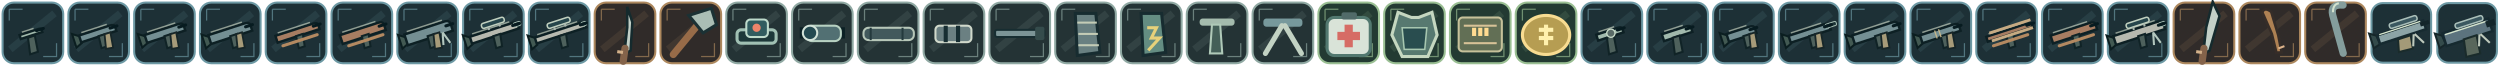
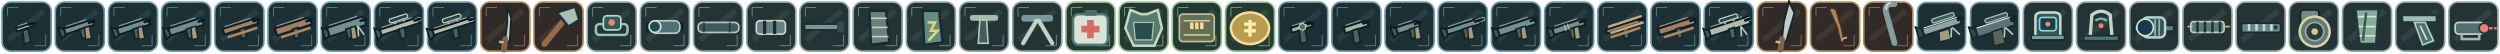
- <svg xmlns="http://www.w3.org/2000/svg" width="2432" height="64" viewBox="0 0 2432 64">
+ <svg xmlns="http://www.w3.org/2000/svg" width="3008" height="64" viewBox="0 0 3008 64">
  <g transform="translate(0 0)">
    <rect x="2.5" y="2.5" width="59" height="59" rx="11" fill="#1d3036" stroke="#6d99a4" stroke-width="2" />
    <path d="M10 48L53 13" stroke="#6d99a4" stroke-width="7" opacity=".13" />
    <path d="M9 9H22 M9 9V20 M42 55H55V42" fill="none" stroke="#6d99a4" stroke-width="1.2" opacity=".65" />
    <g transform="rotate(-18 32 32)">
      <path d="M19 30 H36 Q41 30 41 31 V34 H19Z" fill="#a1b9ac" stroke="#0d2024" stroke-width="2.4" />
      <path d="M22 28 H34" stroke="#ecf4dc" stroke-width="1.4" opacity=".55" />
      <path d="M26 35 L33 35 L31 51 L23 51Z" fill="#4e615c" stroke="#102326" stroke-width="2" />
      <path d="M36 31 H43" stroke="#071b20" stroke-width="3" stroke-linecap="round" />
    </g>
  </g>
  <g transform="translate(64 0)">
    <rect x="2.5" y="2.5" width="59" height="59" rx="11" fill="#1d3036" stroke="#6d99a4" stroke-width="2" />
    <path d="M10 48L53 13" stroke="#6d99a4" stroke-width="7" opacity=".13" />
    <path d="M9 9H22 M9 9V20 M42 55H55V42" fill="none" stroke="#6d99a4" stroke-width="1.2" opacity=".65" />
    <g transform="rotate(-18 32 32)">
      <path d="M14 30 L7 25 L7 39 L14 36" stroke="#0b1e20" stroke-width="2" fill="#425952" />
      <path d="M13 28.5 H44 Q49 28.5 49 31 V35.5 H13Z" fill="#748f93" stroke="#0d2024" stroke-width="2.4" />
      <path d="M16 26.5 H42" stroke="#ecf4dc" stroke-width="1.4" opacity=".55" />
      <path d="M31 35 L38 35 L36 47 L30 47Z" fill="#4e615c" stroke="#102326" stroke-width="2" />
      <path d="M37 35 L43 35 L41 50 L34 49Z" fill="#a79b79" stroke="#172628" stroke-width="1.8" />
      <path d="M44 31 H51" stroke="#071b20" stroke-width="3" stroke-linecap="round" />
    </g>
  </g>
  <g transform="translate(128 0)">
    <rect x="2.5" y="2.5" width="59" height="59" rx="11" fill="#1d3036" stroke="#6d99a4" stroke-width="2" />
    <path d="M10 48L53 13" stroke="#6d99a4" stroke-width="7" opacity=".13" />
    <path d="M9 9H22 M9 9V20 M42 55H55V42" fill="none" stroke="#6d99a4" stroke-width="1.2" opacity=".65" />
    <g transform="rotate(-18 32 32)">
      <path d="M14 30 L7 25 L7 39 L14 36" stroke="#0b1e20" stroke-width="2" fill="#425952" />
      <path d="M13 28 H47 Q52 28 52 31 V36 H13Z" fill="#748f93" stroke="#0d2024" stroke-width="2.4" />
      <path d="M16 26 H45" stroke="#ecf4dc" stroke-width="1.4" opacity=".55" />
      <path d="M31 35 L38 35 L36 47 L30 47Z" fill="#4e615c" stroke="#102326" stroke-width="2" />
      <path d="M37 35 L43 35 L41 50 L34 49Z" fill="#a79b79" stroke="#172628" stroke-width="1.8" />
      <path d="M47 31 H54" stroke="#071b20" stroke-width="3" stroke-linecap="round" />
    </g>
  </g>
  <g transform="translate(192 0)">
    <rect x="2.5" y="2.5" width="59" height="59" rx="11" fill="#1d3036" stroke="#6d99a4" stroke-width="2" />
    <path d="M10 48L53 13" stroke="#6d99a4" stroke-width="7" opacity=".13" />
    <path d="M9 9H22 M9 9V20 M42 55H55V42" fill="none" stroke="#6d99a4" stroke-width="1.2" opacity=".65" />
    <g transform="rotate(-18 32 32)">
      <path d="M12 30 L5 25 L5 39 L12 36" stroke="#0b1e20" stroke-width="2" fill="#425952" />
      <path d="M11 27.5 H48 Q53 27.5 53 31 V36.5 H11Z" fill="#748f93" stroke="#0d2024" stroke-width="2.4" />
      <path d="M14 25.5 H46" stroke="#ecf4dc" stroke-width="1.4" opacity=".55" />
      <path d="M31 35 L38 35 L36 47 L30 47Z" fill="#4e615c" stroke="#102326" stroke-width="2" />
      <path d="M37 35 L43 35 L41 50 L34 49Z" fill="#a79b79" stroke="#172628" stroke-width="1.8" />
      <path d="M48 31 H55" stroke="#071b20" stroke-width="3" stroke-linecap="round" />
    </g>
  </g>
  <g transform="translate(256 0)">
    <rect x="2.5" y="2.5" width="59" height="59" rx="11" fill="#1d3036" stroke="#6d99a4" stroke-width="2" />
    <path d="M10 48L53 13" stroke="#6d99a4" stroke-width="7" opacity=".13" />
    <path d="M9 9H22 M9 9V20 M42 55H55V42" fill="none" stroke="#6d99a4" stroke-width="1.2" opacity=".65" />
    <g transform="rotate(-18 32 32)">
      <path d="M12 28.5 H50 Q55 28.5 55 31 V35.5 H12Z" fill="#a77d62" stroke="#0d2024" stroke-width="2.4" />
      <path d="M15 26.5 H48" stroke="#ecf4dc" stroke-width="1.4" opacity=".55" />
      <path d="M31 35 L38 35 L36 47 L30 47Z" fill="#4e615c" stroke="#102326" stroke-width="2" />
      <path d="M16 40 H51" stroke="#b38961" stroke-width="3" stroke-linecap="round" />
      <path d="M50 31 H57" stroke="#071b20" stroke-width="3" stroke-linecap="round" />
    </g>
  </g>
  <g transform="translate(320 0)">
    <rect x="2.5" y="2.5" width="59" height="59" rx="11" fill="#1d3036" stroke="#6d99a4" stroke-width="2" />
    <path d="M10 48L53 13" stroke="#6d99a4" stroke-width="7" opacity=".13" />
    <path d="M9 9H22 M9 9V20 M42 55H55V42" fill="none" stroke="#6d99a4" stroke-width="1.2" opacity=".65" />
    <g transform="rotate(-18 32 32)">
      <path d="M11 27.5 H50 Q55 27.5 55 31 V36.5 H11Z" fill="#a77d62" stroke="#0d2024" stroke-width="2.4" />
      <path d="M14 25.5 H48" stroke="#ecf4dc" stroke-width="1.4" opacity=".55" />
      <path d="M31 35 L38 35 L36 47 L30 47Z" fill="#4e615c" stroke="#102326" stroke-width="2" />
      <path d="M16 40 H51" stroke="#b38961" stroke-width="3" stroke-linecap="round" />
      <path d="M50 31 H57" stroke="#071b20" stroke-width="3" stroke-linecap="round" />
    </g>
  </g>
  <g transform="translate(384 0)">
    <rect x="2.5" y="2.5" width="59" height="59" rx="11" fill="#1d3036" stroke="#6d99a4" stroke-width="2" />
    <path d="M10 48L53 13" stroke="#6d99a4" stroke-width="7" opacity=".13" />
    <path d="M9 9H22 M9 9V20 M42 55H55V42" fill="none" stroke="#6d99a4" stroke-width="1.2" opacity=".65" />
    <g transform="rotate(-18 32 32)">
      <path d="M11 30 L4 25 L4 39 L11 36" stroke="#0b1e20" stroke-width="2" fill="#425952" />
      <path d="M10 26.5 H51 Q56 26.5 56 31 V37.5 H10Z" fill="#748f93" stroke="#0d2024" stroke-width="2.4" />
      <path d="M13 24.5 H49" stroke="#ecf4dc" stroke-width="1.4" opacity=".55" />
      <path d="M31 35 L38 35 L36 47 L30 47Z" fill="#4e615c" stroke="#102326" stroke-width="2" />
      <path d="M37 35 L43 35 L41 50 L34 49Z" fill="#a79b79" stroke="#172628" stroke-width="1.8" />
      <path d="M46 36 L43 48 M46 36 L50 48" stroke="#b3c7be" stroke-width="2" />
      <path d="M51 31 H58" stroke="#071b20" stroke-width="3" stroke-linecap="round" />
    </g>
  </g>
  <g transform="translate(448 0)">
    <rect x="2.5" y="2.5" width="59" height="59" rx="11" fill="#1d3036" stroke="#6d99a4" stroke-width="2" />
    <path d="M10 48L53 13" stroke="#6d99a4" stroke-width="7" opacity=".13" />
    <path d="M9 9H22 M9 9V20 M42 55H55V42" fill="none" stroke="#6d99a4" stroke-width="1.2" opacity=".65" />
    <g transform="rotate(-18 32 32)">
      <path d="M10 30 L3 25 L3 39 L10 36" stroke="#0b1e20" stroke-width="2" fill="#425952" />
      <path d="M9 28.5 H52 Q57 28.5 57 31 V35.5 H9Z" fill="#b7b9af" stroke="#0d2024" stroke-width="2.4" />
      <path d="M12 26.5 H50" stroke="#ecf4dc" stroke-width="1.4" opacity=".55" />
      <rect x="53" y="29" width="7" height="4" rx="1.3" fill="#1c3336" stroke="#a4bbb1" stroke-width="1" />
      <path d="M31 35 L38 35 L36 47 L30 47Z" fill="#4e615c" stroke="#102326" stroke-width="2" />
      <rect x="23" y="20" width="23" height="5" rx="2" fill="#26454b" stroke="#c1d0bf" stroke-width="1.5" />
      <path d="M29 25V28 M40 25V28" stroke="#a9b6ad" stroke-width="2" />
      <path d="M52 31 H59" stroke="#071b20" stroke-width="3" stroke-linecap="round" />
    </g>
  </g>
  <g transform="translate(512 0)">
    <rect x="2.5" y="2.5" width="59" height="59" rx="11" fill="#1d3036" stroke="#6d99a4" stroke-width="2" />
    <path d="M10 48L53 13" stroke="#6d99a4" stroke-width="7" opacity=".13" />
    <path d="M9 9H22 M9 9V20 M42 55H55V42" fill="none" stroke="#6d99a4" stroke-width="1.2" opacity=".65" />
    <g transform="rotate(-18 32 32)">
      <path d="M9 30 L2 25 L2 39 L9 36" stroke="#0b1e20" stroke-width="2" fill="#425952" />
      <path d="M8 29 H54 Q59 29 59 31 V35 H8Z" fill="#b7b9af" stroke="#0d2024" stroke-width="2.4" />
      <path d="M11 27 H52" stroke="#ecf4dc" stroke-width="1.4" opacity=".55" />
      <rect x="55" y="29" width="5" height="4" rx="1.3" fill="#1c3336" stroke="#a4bbb1" stroke-width="1" />
      <path d="M31 35 L38 35 L36 47 L30 47Z" fill="#4e615c" stroke="#102326" stroke-width="2" />
      <rect x="23" y="20" width="23" height="5" rx="2" fill="#26454b" stroke="#c1d0bf" stroke-width="1.5" />
      <path d="M29 25V28 M40 25V28" stroke="#a9b6ad" stroke-width="2" />
      <path d="M54 31 H60" stroke="#071b20" stroke-width="3" stroke-linecap="round" />
    </g>
  </g>
  <g transform="translate(576 0)">
    <rect x="2.5" y="2.5" width="59" height="59" rx="11" fill="#302b29" stroke="#ad885e" stroke-width="2" />
    <path d="M10 48L53 13" stroke="#ad885e" stroke-width="7" opacity=".13" />
    <path d="M9 9H22 M9 9V20 M42 55H55V42" fill="none" stroke="#ad885e" stroke-width="1.2" opacity=".65" />
    <g transform="rotate(-37 32 32)">
      <path d="M19 48 L37 29 L49 13 L44 28 L26 49Z" fill="#c3d0c7" stroke="#152a2d" stroke-width="2.5" />
      <path d="M23 44L14 53" stroke="#84634a" stroke-width="7" stroke-linecap="round" />
      <path d="M19 46L15 42" stroke="#d3b18a" stroke-width="3" />
    </g>
  </g>
  <g transform="translate(640 0)">
    <rect x="2.5" y="2.5" width="59" height="59" rx="11" fill="#302b29" stroke="#ad885e" stroke-width="2" />
    <path d="M10 48L53 13" stroke="#ad885e" stroke-width="7" opacity=".13" />
    <path d="M9 9H22 M9 9V20 M42 55H55V42" fill="none" stroke="#ad885e" stroke-width="1.2" opacity=".65" />
    <path d="M15 53L48 13" stroke="#976b48" stroke-width="7" stroke-linecap="round" />
    <path d="M30 15L52 8 57 24 44 32Z" fill="#aabeb5" stroke="#1b3134" stroke-width="3" />
  </g>
  <g transform="translate(704 0)">
    <rect x="2.5" y="2.5" width="59" height="59" rx="11" fill="#243335" stroke="#90a9a3" stroke-width="2" />
    <path d="M10 48L53 13" stroke="#90a9a3" stroke-width="7" opacity=".13" />
    <path d="M9 9H22 M9 9V20 M42 55H55V42" fill="none" stroke="#90a9a3" stroke-width="1.2" opacity=".65" />
    <rect x="13" y="29" width="38" height="13" rx="4" fill="#1d3839" stroke="#a0c0b3" stroke-width="3" />
    <rect x="22" y="19" width="21" height="17" rx="4" fill="#315c5f" stroke="#bddacb" stroke-width="2" />
    <circle cx="32" cy="27" r="4" fill="#ee846a" />
  </g>
  <g transform="translate(768 0)">
    <rect x="2.5" y="2.5" width="59" height="59" rx="11" fill="#243335" stroke="#90a9a3" stroke-width="2" />
    <path d="M10 48L53 13" stroke="#90a9a3" stroke-width="7" opacity=".13" />
    <path d="M9 9H22 M9 9V20 M42 55H55V42" fill="none" stroke="#90a9a3" stroke-width="1.2" opacity=".65" />
    <path d="M10 32 H54" stroke="#0b2024" stroke-width="11" />
    <rect x="16" y="25" width="34" height="15" rx="6" fill="#527073" stroke="#b7d1c1" stroke-width="2" />
    <circle cx="20" cy="32" r="7" fill="#244a51" stroke="#d2e2d8" stroke-width="2" />
  </g>
  <g transform="translate(832 0)">
    <rect x="2.5" y="2.5" width="59" height="59" rx="11" fill="#243335" stroke="#90a9a3" stroke-width="2" />
    <path d="M10 48L53 13" stroke="#90a9a3" stroke-width="7" opacity=".13" />
    <path d="M9 9H22 M9 9V20 M42 55H55V42" fill="none" stroke="#90a9a3" stroke-width="1.2" opacity=".65" />
    <rect x="8" y="27" width="49" height="12" rx="5" fill="#42595c" stroke="#b7c7b9" stroke-width="2" />
    <path d="M15 27V39 M46 27V39" stroke="#243a3d" stroke-width="2" />
  </g>
  <g transform="translate(896 0)">
    <rect x="2.5" y="2.5" width="59" height="59" rx="11" fill="#243335" stroke="#90a9a3" stroke-width="2" />
    <path d="M10 48L53 13" stroke="#90a9a3" stroke-width="7" opacity=".13" />
    <path d="M9 9H22 M9 9V20 M42 55H55V42" fill="none" stroke="#90a9a3" stroke-width="1.2" opacity=".65" />
    <rect x="14" y="25" width="35" height="16" rx="4" fill="#6b8082" stroke="#d1d9cb" stroke-width="2" />
    <path d="M24 25V41 M36 25V41" stroke="#172e32" stroke-width="4" />
  </g>
  <g transform="translate(960 0)">
    <rect x="2.5" y="2.5" width="59" height="59" rx="11" fill="#243335" stroke="#90a9a3" stroke-width="2" />
    <path d="M10 48L53 13" stroke="#90a9a3" stroke-width="7" opacity=".13" />
    <path d="M9 9H22 M9 9V20 M42 55H55V42" fill="none" stroke="#90a9a3" stroke-width="1.2" opacity=".65" />
    <rect x="8" y="29" width="48" height="7" rx="2" fill="#7c9496" stroke="#172d31" stroke-width="2" />
    <rect x="47" y="26" width="9" height="13" rx="2" fill="#354c4c" />
  </g>
  <g transform="translate(1024 0)">
    <rect x="2.5" y="2.5" width="59" height="59" rx="11" fill="#243335" stroke="#90a9a3" stroke-width="2" />
    <path d="M10 48L53 13" stroke="#90a9a3" stroke-width="7" opacity=".13" />
    <path d="M9 9H22 M9 9V20 M42 55H55V42" fill="none" stroke="#90a9a3" stroke-width="1.2" opacity=".65" />
    <path d="M22 13 H42 L46 51 L24 54Z" fill="#698081" stroke="#172c30" stroke-width="3" />
    <path d="M24 22H43 M25 33H44 M25 44H45" stroke="#c4ccb6" stroke-width="2" />
  </g>
  <g transform="translate(1088 0)">
    <rect x="2.5" y="2.5" width="59" height="59" rx="11" fill="#243335" stroke="#90a9a3" stroke-width="2" />
    <path d="M10 48L53 13" stroke="#90a9a3" stroke-width="7" opacity=".13" />
    <path d="M9 9H22 M9 9V20 M42 55H55V42" fill="none" stroke="#90a9a3" stroke-width="1.2" opacity=".65" />
    <path d="M22 13 H42 L46 51 L24 54Z" fill="#648d82" stroke="#172c30" stroke-width="3" />
    <path d="M28 27L37 27 32 37 40 37 29 49" fill="none" stroke="#e7d17a" stroke-width="3" />
  </g>
  <g transform="translate(1152 0)">
    <rect x="2.5" y="2.5" width="59" height="59" rx="11" fill="#243335" stroke="#90a9a3" stroke-width="2" />
    <path d="M10 48L53 13" stroke="#90a9a3" stroke-width="7" opacity=".13" />
    <path d="M9 9H22 M9 9V20 M42 55H55V42" fill="none" stroke="#90a9a3" stroke-width="1.2" opacity=".65" />
    <rect x="15" y="18" width="34" height="7" rx="3" fill="#a4bbad" />
    <path d="M27 24L35 24 37 52 25 52Z" fill="#445f58" stroke="#afc9b8" stroke-width="2" />
  </g>
  <g transform="translate(1216 0)">
    <rect x="2.5" y="2.5" width="59" height="59" rx="11" fill="#243335" stroke="#90a9a3" stroke-width="2" />
    <path d="M10 48L53 13" stroke="#90a9a3" stroke-width="7" opacity=".13" />
    <path d="M9 9H22 M9 9V20 M42 55H55V42" fill="none" stroke="#90a9a3" stroke-width="1.2" opacity=".65" />
    <rect x="13" y="18" width="38" height="8" rx="3" fill="#77999c" />
    <path d="M31 25L15 52 M34 25L50 52" stroke="#c2d2c3" stroke-width="5" stroke-linecap="round" />
  </g>
  <g transform="translate(1280 0)">
    <rect x="2.5" y="2.5" width="59" height="59" rx="11" fill="#233a32" stroke="#9abf93" stroke-width="2" />
    <path d="M10 48L53 13" stroke="#9abf93" stroke-width="7" opacity=".13" />
    <path d="M9 9H22 M9 9V20 M42 55H55V42" fill="none" stroke="#9abf93" stroke-width="1.2" opacity=".65" />
    <rect x="11" y="17" width="42" height="37" rx="7" fill="#d9e3d8" stroke="#52786f" stroke-width="3" />
    <rect x="25" y="12" width="15" height="7" rx="2" fill="#516b69" />
    <path d="M32 24V46 M21 35H43" stroke="#d66c65" stroke-width="8" />
  </g>
  <g transform="translate(1344 0)">
    <rect x="2.5" y="2.5" width="59" height="59" rx="11" fill="#233a32" stroke="#9abf93" stroke-width="2" />
    <path d="M10 48L53 13" stroke="#9abf93" stroke-width="7" opacity=".13" />
    <path d="M9 9H22 M9 9V20 M42 55H55V42" fill="none" stroke="#9abf93" stroke-width="1.2" opacity=".65" />
    <path d="M16 12L29 17 36 17 49 12 54 34 45 55 20 55 10 34Z" fill="#577970" stroke="#c5d7c0" stroke-width="3" />
    <path d="M20 27H44L42 48H22Z" fill="#294d4f" stroke="#a7c7b0" stroke-width="1.5" />
  </g>
  <g transform="translate(1408 0)">
    <rect x="2.5" y="2.5" width="59" height="59" rx="11" fill="#233a32" stroke="#9abf93" stroke-width="2" />
    <path d="M10 48L53 13" stroke="#9abf93" stroke-width="7" opacity=".13" />
    <path d="M9 9H22 M9 9V20 M42 55H55V42" fill="none" stroke="#9abf93" stroke-width="1.2" opacity=".65" />
    <rect x="11" y="17" width="42" height="33" rx="4" fill="#626f55" stroke="#c6c19a" stroke-width="2" />
    <path d="M16 25H48 M16 42H48" stroke="#d7c297" stroke-width="2" />
    <path d="M26 35V27 M32 35V27 M38 35V27" stroke="#ffdb91" stroke-width="4" />
  </g>
  <g transform="translate(1472 0)">
    <rect x="2.5" y="2.5" width="59" height="59" rx="11" fill="#233a32" stroke="#9abf93" stroke-width="2" />
    <path d="M10 48L53 13" stroke="#9abf93" stroke-width="7" opacity=".13" />
    <path d="M9 9H22 M9 9V20 M42 55H55V42" fill="none" stroke="#9abf93" stroke-width="1.2" opacity=".65" />
    <ellipse cx="32" cy="34" rx="23" ry="19" fill="#b69d52" stroke="#f8dc91" stroke-width="3" />
    <path d="M25 29H39 M25 37H39 M32 24V44" stroke="#fff0ad" stroke-width="4" />
  </g>
  <g transform="translate(1536 0)">
    <rect x="2.5" y="2.5" width="59" height="59" rx="11" fill="#1d3036" stroke="#6d99a4" stroke-width="2" />
    <path d="M10 48L53 13" stroke="#6d99a4" stroke-width="7" opacity=".13" />
    <path d="M9 9H22 M9 9V20 M42 55H55V42" fill="none" stroke="#6d99a4" stroke-width="1.2" opacity=".65" />
    <g transform="rotate(-18 32 32)">
      <path d="M17 29 H38 Q43 29 43 31 V35 H17Z" fill="#a1b9ac" stroke="#0d2024" stroke-width="2.4" />
      <path d="M20 27 H36" stroke="#ecf4dc" stroke-width="1.4" opacity=".55" />
      <path d="M26 35 L33 35 L31 51 L23 51Z" fill="#4e615c" stroke="#102326" stroke-width="2" />
      <circle cx="31" cy="32" r="4" fill="#5a6b67" stroke="#c8dac8" stroke-width="1.3" />
      <path d="M38 31 H45" stroke="#071b20" stroke-width="3" stroke-linecap="round" />
    </g>
  </g>
  <g transform="translate(1600 0)">
    <rect x="2.5" y="2.5" width="59" height="59" rx="11" fill="#1d3036" stroke="#6d99a4" stroke-width="2" />
    <path d="M10 48L53 13" stroke="#6d99a4" stroke-width="7" opacity=".13" />
    <path d="M9 9H22 M9 9V20 M42 55H55V42" fill="none" stroke="#6d99a4" stroke-width="1.2" opacity=".65" />
    <g transform="rotate(-18 32 32)">
      <path d="M17 28.5 H41 Q46 28.5 46 31 V35.5 H17Z" fill="#a1b9ac" stroke="#0d2024" stroke-width="2.4" />
      <path d="M20 26.5 H39" stroke="#ecf4dc" stroke-width="1.4" opacity=".55" />
      <path d="M26 35 L33 35 L31 51 L23 51Z" fill="#4e615c" stroke="#102326" stroke-width="2" />
      <path d="M41 31 H48" stroke="#071b20" stroke-width="3" stroke-linecap="round" />
    </g>
  </g>
  <g transform="translate(1664 0)">
    <rect x="2.5" y="2.5" width="59" height="59" rx="11" fill="#1d3036" stroke="#6d99a4" stroke-width="2" />
    <path d="M10 48L53 13" stroke="#6d99a4" stroke-width="7" opacity=".13" />
    <path d="M9 9H22 M9 9V20 M42 55H55V42" fill="none" stroke="#6d99a4" stroke-width="1.2" opacity=".65" />
    <g transform="rotate(-18 32 32)">
      <path d="M17 30 L10 25 L10 39 L17 36" stroke="#0b1e20" stroke-width="2" fill="#425952" />
      <path d="M16 28 H39 Q44 28 44 31 V36 H16Z" fill="#748f93" stroke="#0d2024" stroke-width="2.4" />
      <path d="M19 26 H37" stroke="#ecf4dc" stroke-width="1.4" opacity=".55" />
      <path d="M31 35 L38 35 L36 47 L30 47Z" fill="#4e615c" stroke="#102326" stroke-width="2" />
      <path d="M37 35 L43 35 L41 50 L34 49Z" fill="#a79b79" stroke="#172628" stroke-width="1.8" />
      <path d="M39 31 H46" stroke="#071b20" stroke-width="3" stroke-linecap="round" />
    </g>
  </g>
  <g transform="translate(1728 0)">
    <rect x="2.5" y="2.5" width="59" height="59" rx="11" fill="#1d3036" stroke="#6d99a4" stroke-width="2" />
    <path d="M10 48L53 13" stroke="#6d99a4" stroke-width="7" opacity=".13" />
    <path d="M9 9H22 M9 9V20 M42 55H55V42" fill="none" stroke="#6d99a4" stroke-width="1.2" opacity=".65" />
    <g transform="rotate(-18 32 32)">
      <path d="M13 30 L6 25 L6 39 L13 36" stroke="#0b1e20" stroke-width="2" fill="#425952" />
      <path d="M12 28.5 H48 Q53 28.5 53 31 V35.5 H12Z" fill="#748f93" stroke="#0d2024" stroke-width="2.4" />
      <path d="M15 26.5 H46" stroke="#ecf4dc" stroke-width="1.4" opacity=".55" />
      <rect x="49" y="29" width="11" height="4" rx="1.3" fill="#1c3336" stroke="#a4bbb1" stroke-width="1" />
      <path d="M31 35 L38 35 L36 47 L30 47Z" fill="#4e615c" stroke="#102326" stroke-width="2" />
      <path d="M37 35 L43 35 L41 50 L34 49Z" fill="#a79b79" stroke="#172628" stroke-width="1.8" />
      <path d="M48 31 H55" stroke="#071b20" stroke-width="3" stroke-linecap="round" />
    </g>
  </g>
  <g transform="translate(1792 0)">
    <rect x="2.5" y="2.5" width="59" height="59" rx="11" fill="#1d3036" stroke="#6d99a4" stroke-width="2" />
    <path d="M10 48L53 13" stroke="#6d99a4" stroke-width="7" opacity=".13" />
    <path d="M9 9H22 M9 9V20 M42 55H55V42" fill="none" stroke="#6d99a4" stroke-width="1.2" opacity=".65" />
    <g transform="rotate(-18 32 32)">
      <path d="M11 30 L4 25 L4 39 L11 36" stroke="#0b1e20" stroke-width="2" fill="#425952" />
      <path d="M10 27.5 H51 Q56 27.5 56 31 V36.5 H10Z" fill="#748f93" stroke="#0d2024" stroke-width="2.4" />
      <path d="M13 25.5 H49" stroke="#ecf4dc" stroke-width="1.4" opacity=".55" />
      <path d="M31 35 L38 35 L36 47 L30 47Z" fill="#4e615c" stroke="#102326" stroke-width="2" />
      <path d="M37 35 L43 35 L41 50 L34 49Z" fill="#a79b79" stroke="#172628" stroke-width="1.8" />
      <path d="M51 31 H58" stroke="#071b20" stroke-width="3" stroke-linecap="round" />
    </g>
  </g>
  <g transform="translate(1856 0)">
    <rect x="2.5" y="2.5" width="59" height="59" rx="11" fill="#1d3036" stroke="#6d99a4" stroke-width="2" />
    <path d="M10 48L53 13" stroke="#6d99a4" stroke-width="7" opacity=".13" />
    <path d="M9 9H22 M9 9V20 M42 55H55V42" fill="none" stroke="#6d99a4" stroke-width="1.2" opacity=".65" />
    <g transform="rotate(-18 32 32)">
      <path d="M13 30 L6 25 L6 39 L13 36" stroke="#0b1e20" stroke-width="2" fill="#425952" />
      <path d="M12 28 H46 Q51 28 51 31 V36 H12Z" fill="#748f93" stroke="#0d2024" stroke-width="2.4" />
      <path d="M15 26 H44" stroke="#ecf4dc" stroke-width="1.4" opacity=".55" />
      <path d="M31 35 L38 35 L36 47 L30 47Z" fill="#4e615c" stroke="#102326" stroke-width="2" />
      <path d="M37 35 L43 35 L41 50 L34 49Z" fill="#a79b79" stroke="#172628" stroke-width="1.8" />
      <path d="M27 28V36 M31 28V36" stroke="#c5b589" stroke-width="1.3" />
      <path d="M46 31 H53" stroke="#071b20" stroke-width="3" stroke-linecap="round" />
    </g>
  </g>
  <g transform="translate(1920 0)">
    <rect x="2.5" y="2.5" width="59" height="59" rx="11" fill="#1d3036" stroke="#6d99a4" stroke-width="2" />
    <path d="M10 48L53 13" stroke="#6d99a4" stroke-width="7" opacity=".13" />
    <path d="M9 9H22 M9 9V20 M42 55H55V42" fill="none" stroke="#6d99a4" stroke-width="1.2" opacity=".65" />
    <g transform="rotate(-18 32 32)">
      <path d="M12 29.5 H53 Q58 29.5 58 31 V34.5 H12Z" fill="#a77d62" stroke="#0d2024" stroke-width="2.4" />
      <path d="M15 27.5 H51" stroke="#ecf4dc" stroke-width="1.4" opacity=".55" />
      <path d="M31 35 L38 35 L36 47 L30 47Z" fill="#4e615c" stroke="#102326" stroke-width="2" />
      <path d="M16 40 H51" stroke="#b38961" stroke-width="3" stroke-linecap="round" />
      <path d="M16 27 H58 M16 35 H58" stroke="#c6aa82" stroke-width="2.8" />
      <path d="M53 31 H60" stroke="#071b20" stroke-width="3" stroke-linecap="round" />
    </g>
  </g>
  <g transform="translate(1984 0)">
    <rect x="2.5" y="2.5" width="59" height="59" rx="11" fill="#1d3036" stroke="#6d99a4" stroke-width="2" />
    <path d="M10 48L53 13" stroke="#6d99a4" stroke-width="7" opacity=".13" />
    <path d="M9 9H22 M9 9V20 M42 55H55V42" fill="none" stroke="#6d99a4" stroke-width="1.2" opacity=".65" />
    <g transform="rotate(-18 32 32)">
      <path d="M11 28 H51 Q56 28 56 31 V36 H11Z" fill="#a77d62" stroke="#0d2024" stroke-width="2.4" />
      <path d="M14 26 H49" stroke="#ecf4dc" stroke-width="1.4" opacity=".55" />
      <path d="M31 35 L38 35 L36 47 L30 47Z" fill="#4e615c" stroke="#102326" stroke-width="2" />
      <path d="M16 40 H51" stroke="#b38961" stroke-width="3" stroke-linecap="round" />
      <path d="M51 31 H58" stroke="#071b20" stroke-width="3" stroke-linecap="round" />
    </g>
  </g>
  <g transform="translate(2048 0)">
    <rect x="2.5" y="2.5" width="59" height="59" rx="11" fill="#1d3036" stroke="#6d99a4" stroke-width="2" />
    <path d="M10 48L53 13" stroke="#6d99a4" stroke-width="7" opacity=".13" />
    <path d="M9 9H22 M9 9V20 M42 55H55V42" fill="none" stroke="#6d99a4" stroke-width="1.2" opacity=".65" />
    <g transform="rotate(-18 32 32)">
      <path d="M9 30 L2 25 L2 39 L9 36" stroke="#0b1e20" stroke-width="2" fill="#425952" />
      <path d="M8 27.5 H53 Q58 27.5 58 31 V36.5 H8Z" fill="#b7b9af" stroke="#0d2024" stroke-width="2.4" />
      <path d="M11 25.5 H51" stroke="#ecf4dc" stroke-width="1.4" opacity=".55" />
      <rect x="54" y="29" width="6" height="4" rx="1.3" fill="#1c3336" stroke="#a4bbb1" stroke-width="1" />
      <path d="M31 35 L38 35 L36 47 L30 47Z" fill="#4e615c" stroke="#102326" stroke-width="2" />
      <rect x="23" y="20" width="23" height="5" rx="2" fill="#26454b" stroke="#c1d0bf" stroke-width="1.5" />
      <path d="M29 25V28 M40 25V28" stroke="#a9b6ad" stroke-width="2" />
      <path d="M46 36 L43 48 M46 36 L50 48" stroke="#b3c7be" stroke-width="2" />
      <path d="M53 31 H60" stroke="#071b20" stroke-width="3" stroke-linecap="round" />
    </g>
  </g>
  <g transform="translate(2112 0)">
    <rect x="2.5" y="2.5" width="59" height="59" rx="11" fill="#302b29" stroke="#ad885e" stroke-width="2" />
    <path d="M10 48L53 13" stroke="#ad885e" stroke-width="7" opacity=".13" />
    <path d="M9 9H22 M9 9V20 M42 55H55V42" fill="none" stroke="#ad885e" stroke-width="1.2" opacity=".65" />
    <g transform="rotate(-37 32 32)">
      <path d="M19 48 L37 29 L57 13 L54 28 L26 49Z" fill="#c3d0c7" stroke="#152a2d" stroke-width="2.5" />
      <path d="M23 44L14 53" stroke="#84634a" stroke-width="7" stroke-linecap="round" />
      <path d="M19 46L15 42" stroke="#d3b18a" stroke-width="3" />
    </g>
  </g>
  <g transform="translate(2176 0)">
    <rect x="2.5" y="2.5" width="59" height="59" rx="11" fill="#302b29" stroke="#ad885e" stroke-width="2" />
    <path d="M10 48L53 13" stroke="#ad885e" stroke-width="7" opacity=".13" />
    <path d="M9 9H22 M9 9V20 M42 55H55V42" fill="none" stroke="#ad885e" stroke-width="1.2" opacity=".65" />
    <g transform="rotate(-39 32 32)">
      <path d="M25 51L33 34 L39 12 Q44 9 46 17 L37 39 L29 54Z" fill="#ae8153" stroke="#362d28" stroke-width="2.5" />
      <path d="M29 49L35 51" stroke="#dfb48b" stroke-width="2" />
    </g>
  </g>
  <g transform="translate(2240 0)">
    <rect x="2.5" y="2.5" width="59" height="59" rx="11" fill="#302b29" stroke="#ad885e" stroke-width="2" />
    <path d="M10 48L53 13" stroke="#ad885e" stroke-width="7" opacity=".13" />
    <path d="M9 9H22 M9 9V20 M42 55H55V42" fill="none" stroke="#ad885e" stroke-width="1.2" opacity=".65" />
    <g transform="rotate(-40 32 32)">
      <path d="M25 52L41 17Q46 7 55 16" fill="none" stroke="#849d9c" stroke-width="7" stroke-linecap="round" />
      <path d="M43 15Q48 9 53 12" fill="none" stroke="#d3e2ce" stroke-width="2" />
    </g>
  </g>
  <g transform="translate(2304 0)">
    <rect x="3" y="3" width="58" height="58" rx="11" fill="#1d3036" stroke="#6d99a4" stroke-width="2" />
    <g transform="rotate(-18 32 32)">
      <path d="M8 27L2 23V38L9 36Z" fill="#334a4a" stroke="#152629" stroke-width="2" />
      <path d="M9 27H56V36H9Z" fill="#8ca4a6" stroke="#162a30" stroke-width="2.5" />
      <path d="M11 27H53" stroke="#d6e5cd" stroke-width="1.3" />
      <rect x="23" y="20" width="28" height="5" rx="2" fill="#3b5860" stroke="#aabfb9" stroke-width="1.5" />
      <path d="M27 37L40 37L38 50L24 49Z" fill="#a39a78" stroke="#1a2b2b" stroke-width="2" />
      <path d="M43 37L39 48M44 37L50 48" stroke="#bec9bc" stroke-width="2" />
      <path d="M52 30H61" stroke="#13252a" stroke-width="4" />
    </g>
  </g>
  <g transform="translate(2368 0)">
    <rect x="3" y="3" width="58" height="58" rx="11" fill="#1d3036" stroke="#6d99a4" stroke-width="2" />
    <g transform="rotate(-18 32 32)">
      <path d="M8 27L2 23V38L9 36Z" fill="#334a4a" stroke="#152629" stroke-width="2" />
      <path d="M9 25H56V38H9Z" fill="#5c737e" stroke="#162a30" stroke-width="2.5" />
      <path d="M11 27H53" stroke="#d6e5cd" stroke-width="1.3" />
      <rect x="23" y="20" width="28" height="5" rx="2" fill="#3b5860" stroke="#aabfb9" stroke-width="1.5" />
      <path d="M27 37L40 37L38 55L24 54Z" fill="#58665b" stroke="#1a2b2b" stroke-width="2" />
      <path d="M43 37L39 48M44 37L50 48" stroke="#bec9bc" stroke-width="2" />
      <path d="M52 30H61" stroke="#13252a" stroke-width="6" />
    </g>
  </g>
+   <g transform="translate(2432 0)">
+     <rect x="2.5" y="2.5" width="59" height="59" rx="11" fill="#243335" stroke="#90a9a3" stroke-width="2" />
+     <path d="M10 48L53 13" stroke="#90a9a3" stroke-width="7" opacity=".13" />
+     <path d="M12 42H52V48H12Z" fill="#7b9c91" stroke="#112b30" stroke-width="2" />
+     <path d="M17 42V21Q17 15 25 15H39Q47 15 47 21V42" fill="#315860" stroke="#cadad1" stroke-width="3" />
+     <rect x="22" y="21" width="20" height="16" rx="3" fill="#163d48" stroke="#8ed7d1" stroke-width="2" />
+     <circle cx="32" cy="29" r="3" fill="#ef8676" />
+   </g>
+   <g transform="translate(2496 0)">
+     <rect x="2.5" y="2.5" width="59" height="59" rx="11" fill="#243335" stroke="#90a9a3" stroke-width="2" />
+     <path d="M10 48L53 13" stroke="#90a9a3" stroke-width="7" opacity=".13" />
+     <path d="M11 43H53V49H11Z" fill="#4f736f" stroke="#182e32" stroke-width="2" />
+     <path d="M19 42L21 18Q32 9 43 18L45 42" fill="none" stroke="#c0d7c8" stroke-width="4" />
+     <path d="M25 25Q32 20 39 25" fill="none" stroke="#77adb5" stroke-width="3" />
+     <circle cx="32" cy="31" r="3" fill="#ed866c" />
+   </g>
+   <g transform="translate(2560 0)">
+     <rect x="2.5" y="2.5" width="59" height="59" rx="11" fill="#243335" stroke="#90a9a3" stroke-width="2" />
+     <path d="M10 48L53 13" stroke="#90a9a3" stroke-width="7" opacity=".13" />
+     <path d="M8 30H56V38H8Z" fill="#607c7f" stroke="#162d32" stroke-width="3" />
+     <rect x="18" y="21" width="27" height="24" rx="6" fill="#35535c" stroke="#b8d6cf" stroke-width="3" />
+     <circle cx="21" cy="33" r="10" fill="#1a394b" stroke="#d0e0d6" stroke-width="2" />
+     <path d="M33 23V43 M38 23V43" stroke="#90b7b0" stroke-width="2" />
+   </g>
+   <g transform="translate(2624 0)">
+     <rect x="2.5" y="2.5" width="59" height="59" rx="11" fill="#243335" stroke="#90a9a3" stroke-width="2" />
+     <path d="M10 48L53 13" stroke="#90a9a3" stroke-width="7" opacity=".13" />
+     <rect x="12" y="26" width="40" height="13" rx="3" fill="#5d7a79" stroke="#bed0c3" stroke-width="2" />
+     <path d="M20 26V39 M29 26V39 M38 26V39 M47 26V39" stroke="#1b3336" stroke-width="3" />
+     <path d="M8 32H14 M51 32H59" stroke="#dfb377" stroke-width="2" />
+   </g>
+   <g transform="translate(2688 0)">
+     <rect x="2.5" y="2.5" width="59" height="59" rx="11" fill="#243335" stroke="#90a9a3" stroke-width="2" />
+     <path d="M10 48L53 13" stroke="#90a9a3" stroke-width="7" opacity=".13" />
+     <rect x="9" y="28" width="47" height="11" rx="2" fill="#66868a" stroke="#142b2f" stroke-width="2" />
+     <path d="M18 29V37 M27 29V37 M36 29V37 M45 29V37" stroke="#cbdcd2" stroke-width="3" />
+     <circle cx="50" cy="33" r="2.3" fill="#1b3739" />
+   </g>
+   <g transform="translate(2752 0)">
+     <rect x="2.5" y="2.5" width="59" height="59" rx="11" fill="#243335" stroke="#90a9a3" stroke-width="2" />
+     <path d="M10 48L53 13" stroke="#90a9a3" stroke-width="7" opacity=".13" />
+     <rect x="16" y="12" width="22" height="21" rx="4" fill="#748c83" stroke="#12272b" stroke-width="2" />
+     <circle cx="33" cy="38" r="18" fill="#647977" stroke="#d6d3a8" stroke-width="3" />
+     <circle cx="33" cy="38" r="11" fill="#273e3e" stroke="#95ada2" stroke-width="2" />
+     <circle cx="33" cy="38" r="4" fill="#dfc487" />
+   </g>
+   <g transform="translate(2816 0)">
+     <rect x="2.5" y="2.5" width="59" height="59" rx="11" fill="#243335" stroke="#90a9a3" stroke-width="2" />
+     <path d="M10 48L53 13" stroke="#90a9a3" stroke-width="7" opacity=".13" />
+     <path d="M18 11H46L43 53L23 53Z" fill="#88ad9d" stroke="#203a39" stroke-width="3" />
+     <path d="M21 20H43 M22 32H42 M23 43H42" stroke="#d9e6cf" stroke-width="2" />
+     <path d="M31 15L27 49" stroke="#395c56" stroke-width="3" />
+   </g>
+   <g transform="translate(2880 0)">
+     <rect x="2.5" y="2.5" width="59" height="59" rx="11" fill="#243335" stroke="#90a9a3" stroke-width="2" />
+     <path d="M10 48L53 13" stroke="#90a9a3" stroke-width="7" opacity=".13" />
+     <path d="M10 18H52V27H10Z" fill="#a1bcb0" stroke="#1d3639" stroke-width="3" />
+     <path d="M25 27L38 27L48 49L35 54Z" fill="#4b716f" stroke="#b7ccc0" stroke-width="2" />
+     <path d="M32 31L40 48" stroke="#d7e1d4" stroke-width="2" />
+   </g>
+   <g transform="translate(2944 0)">
+     <rect x="2.5" y="2.5" width="59" height="59" rx="11" fill="#243335" stroke="#90a9a3" stroke-width="2" />
+     <path d="M10 48L53 13" stroke="#90a9a3" stroke-width="7" opacity=".13" />
+     <rect x="10" y="27" width="34" height="14" rx="4" fill="#526f71" stroke="#c2d6c8" stroke-width="2" />
+     <circle cx="45" cy="34" r="6" fill="#f27e6e" stroke="#1d3838" stroke-width="2" />
+     <path d="M51 34H60" stroke="#f47a68" stroke-width="3" stroke-dasharray="4 2" />
+     <path d="M18 41V47H39V41" fill="none" stroke="#a7b7ad" stroke-width="3" />
+   </g>
</svg>
